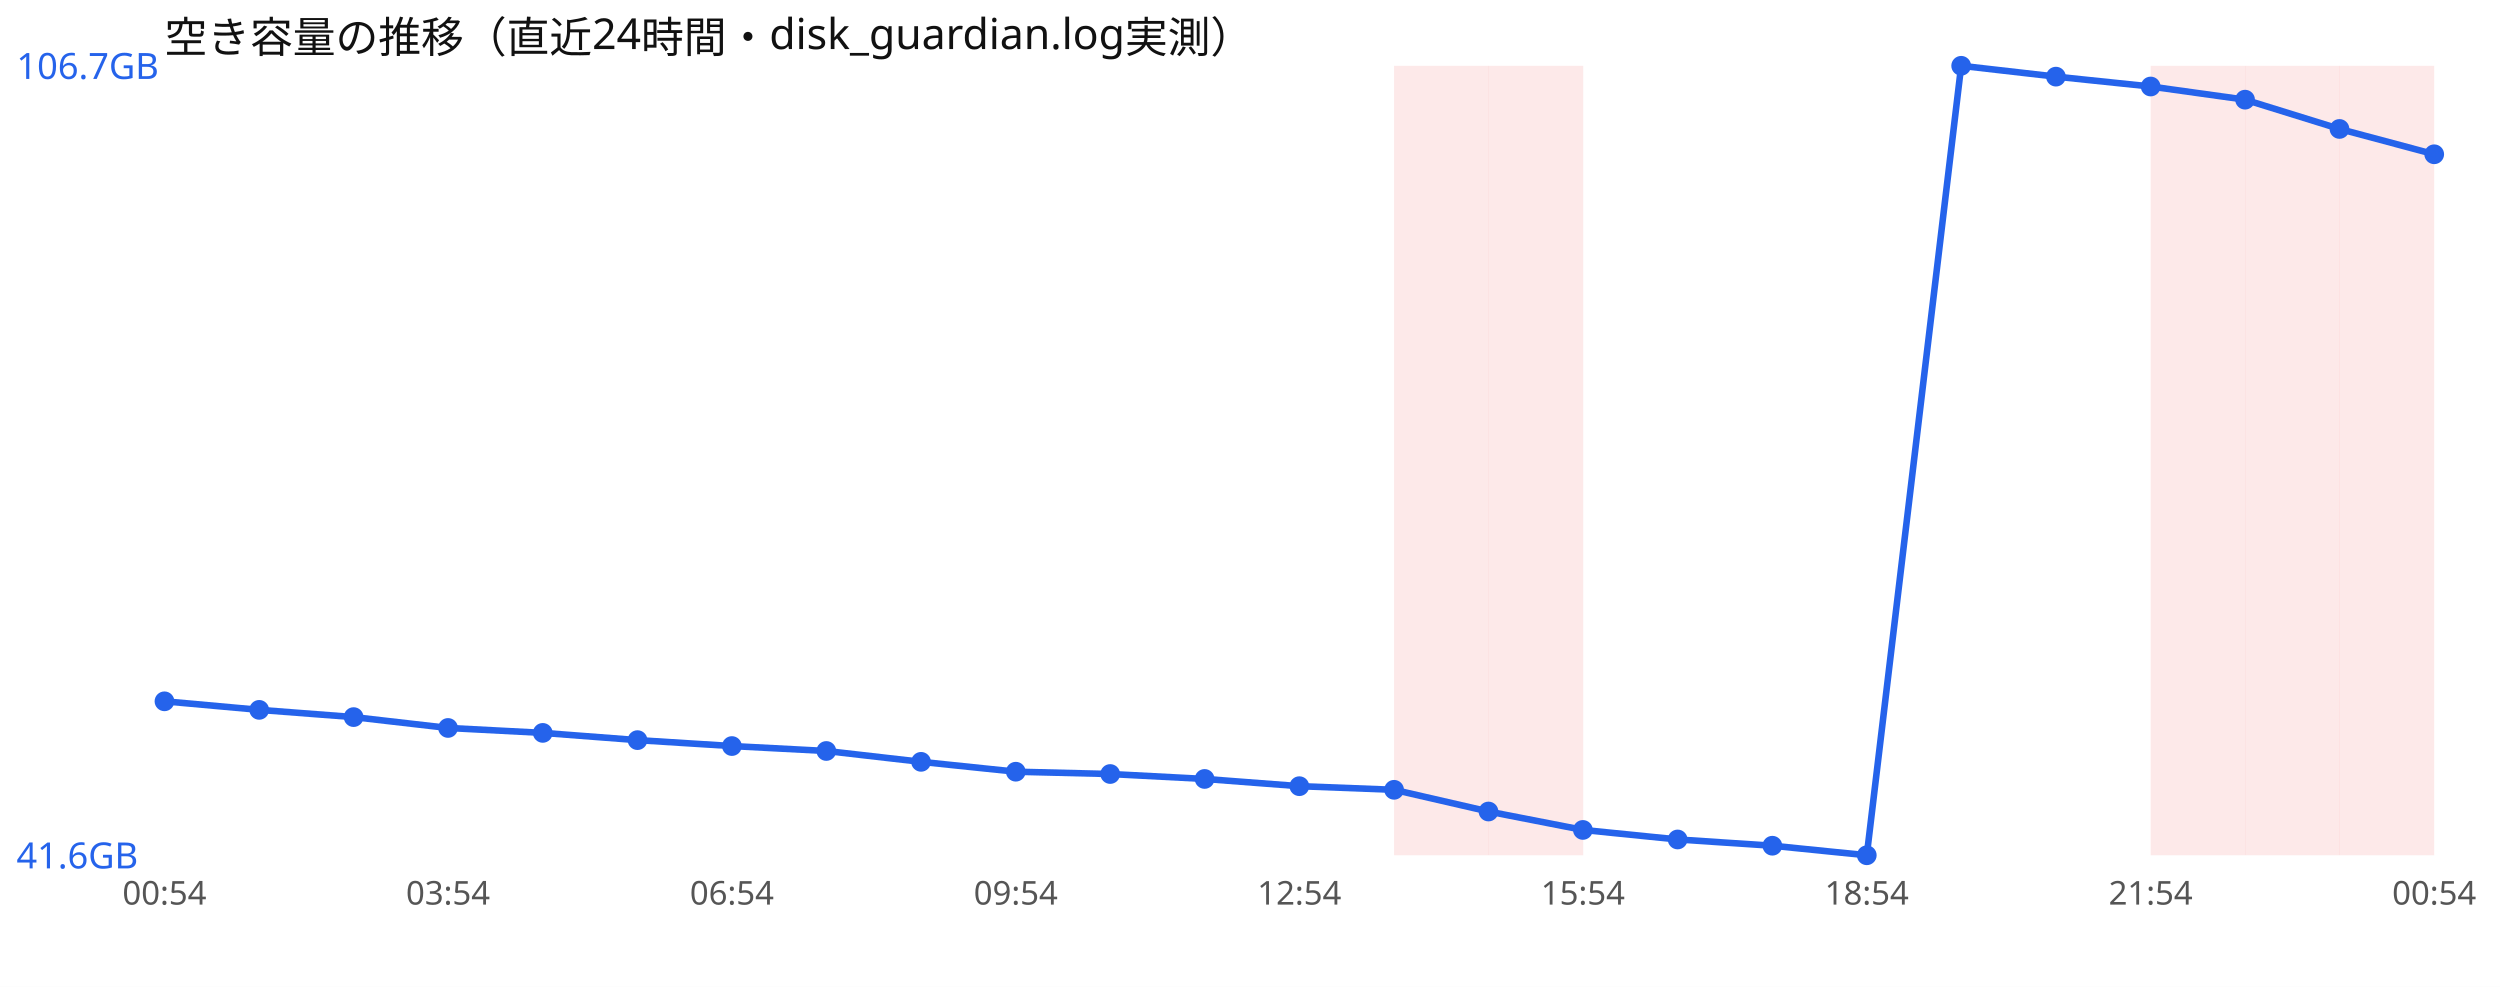
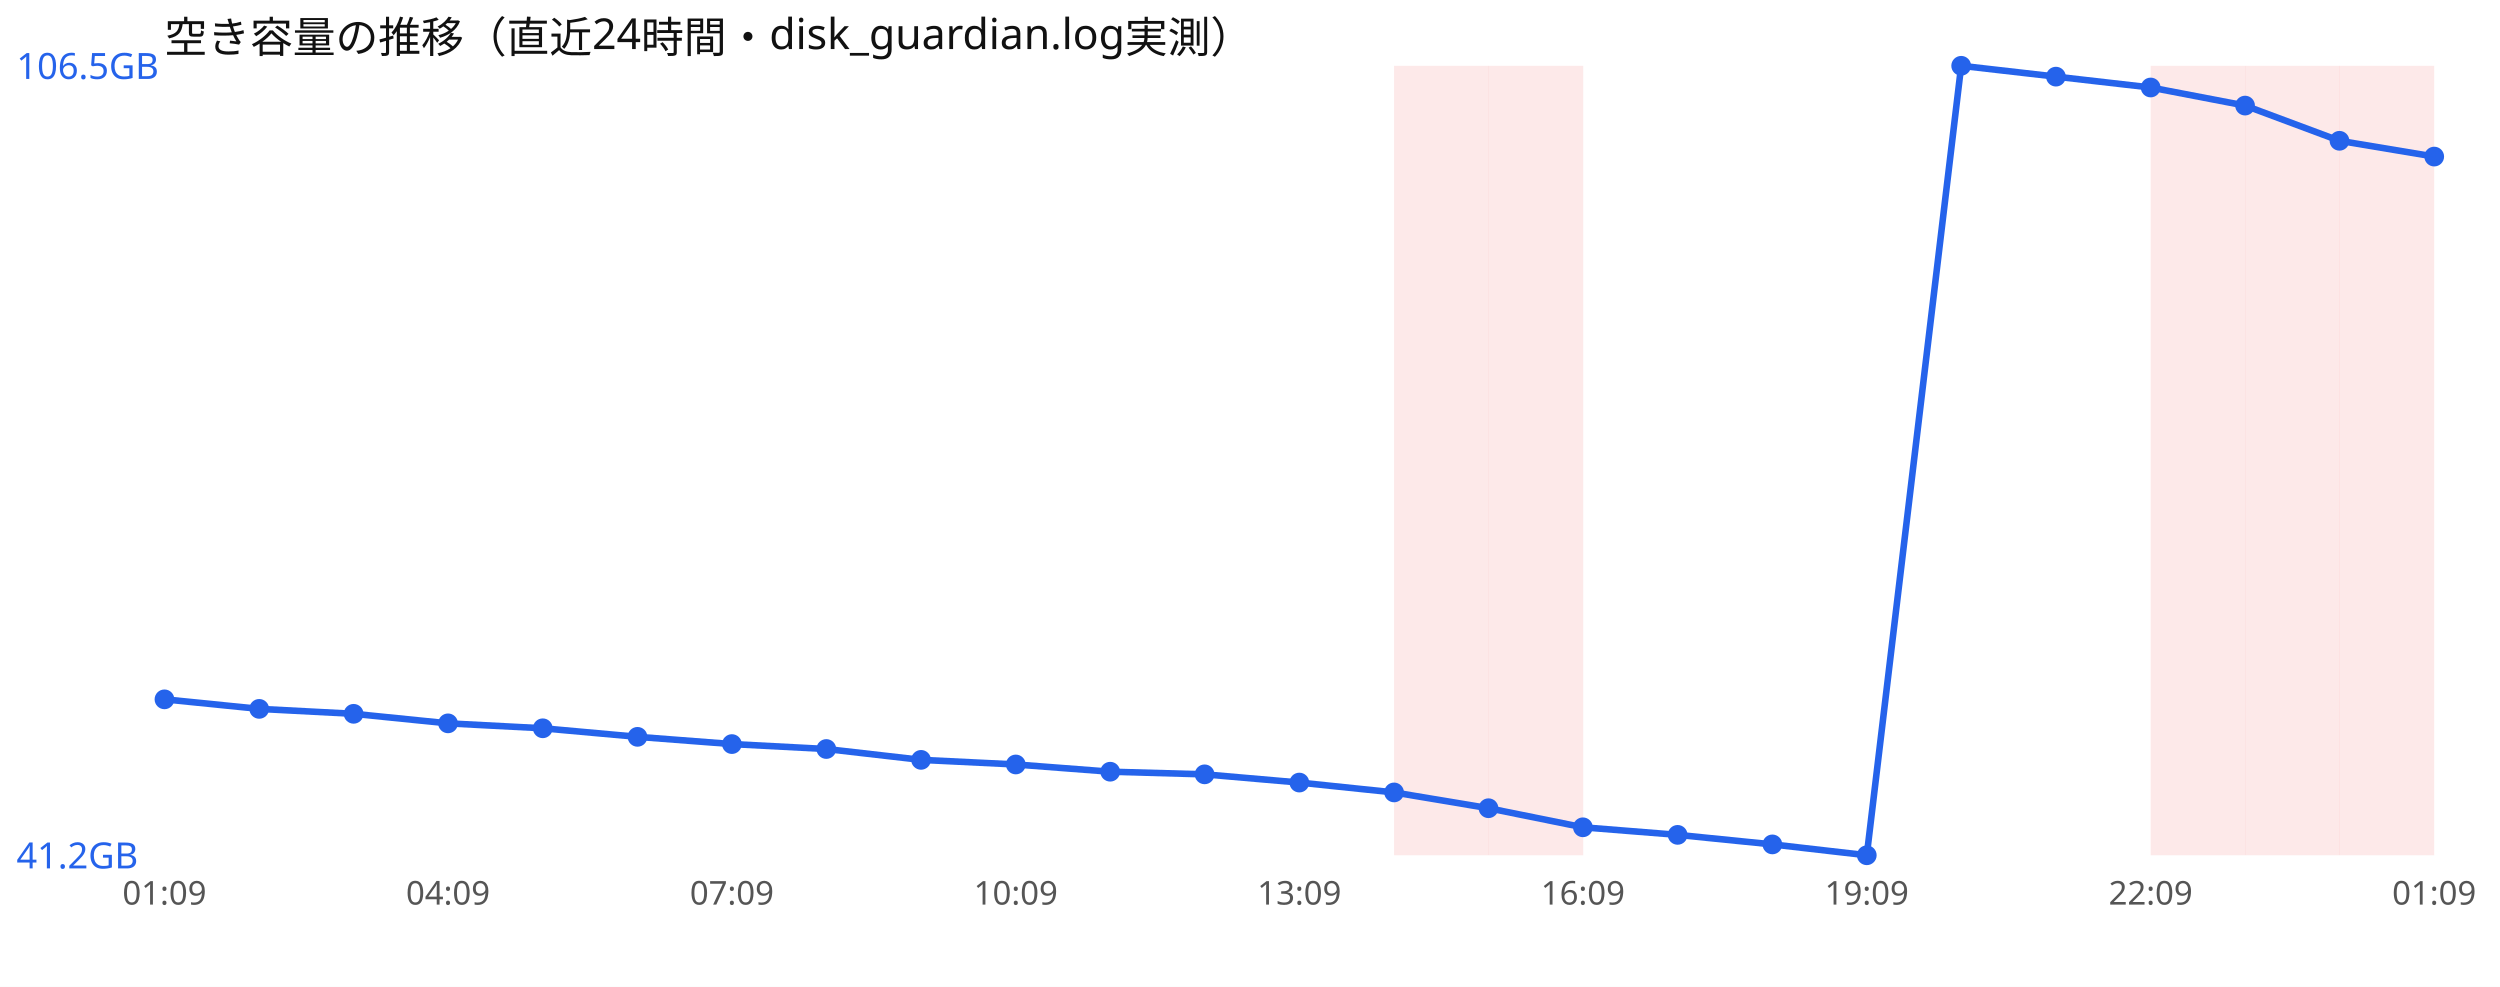
<svg xmlns="http://www.w3.org/2000/svg" width="760" height="300" viewBox="0 0 760 300" font-family="sans-serif">
  <rect width="760" height="300" fill="#ffffff" />
  <text x="50" y="16" font-size="13" fill="#111">空き容量の推移（直近24時間・disk_guardian.log実測）</text>
  <rect x="423.8" y="20" width="28.8" height="240" fill="#ef4444" opacity="0.12" />
  <rect x="452.5" y="20" width="28.8" height="240" fill="#ef4444" opacity="0.12" />
  <rect x="653.8" y="20" width="28.8" height="240" fill="#ef4444" opacity="0.12" />
  <rect x="682.5" y="20" width="28.8" height="240" fill="#ef4444" opacity="0.12" />
  <rect x="711.2" y="20" width="28.8" height="240" fill="#ef4444" opacity="0.12" />
-   <polyline points="50.0,213.2 78.8,215.8 107.5,218.0 136.2,221.3 165.0,222.8 193.8,225.0 222.5,226.8 251.2,228.3 280.0,231.6 308.8,234.6 337.5,235.3 366.2,236.8 395.0,239.0 423.8,240.1 452.5,246.7 481.2,252.3 510.0,255.2 538.8,257.1 567.5,260.0 596.2,20.0 625.0,23.3 653.8,26.3 682.5,30.3 711.2,39.2 740.0,46.9" fill="none" stroke="#2563eb" stroke-width="2" />
-   <circle cx="50.0" cy="213.2" r="3" fill="#2563eb" />
-   <circle cx="78.8" cy="215.8" r="3" fill="#2563eb" />
-   <circle cx="107.5" cy="218.0" r="3" fill="#2563eb" />
-   <circle cx="136.2" cy="221.3" r="3" fill="#2563eb" />
-   <circle cx="165.0" cy="222.8" r="3" fill="#2563eb" />
-   <circle cx="193.8" cy="225.0" r="3" fill="#2563eb" />
-   <circle cx="222.5" cy="226.8" r="3" fill="#2563eb" />
-   <circle cx="251.2" cy="228.3" r="3" fill="#2563eb" />
-   <circle cx="280.0" cy="231.6" r="3" fill="#2563eb" />
-   <circle cx="308.8" cy="234.6" r="3" fill="#2563eb" />
-   <circle cx="337.5" cy="235.3" r="3" fill="#2563eb" />
-   <circle cx="366.2" cy="236.8" r="3" fill="#2563eb" />
-   <circle cx="395.0" cy="239.0" r="3" fill="#2563eb" />
-   <circle cx="423.8" cy="240.1" r="3" fill="#2563eb" />
-   <circle cx="452.5" cy="246.7" r="3" fill="#2563eb" />
-   <circle cx="481.2" cy="252.3" r="3" fill="#2563eb" />
-   <circle cx="510.0" cy="255.2" r="3" fill="#2563eb" />
-   <circle cx="538.8" cy="257.1" r="3" fill="#2563eb" />
+   <polyline points="50.0,212.6 78.8,215.5 107.5,217.0 136.2,219.9 165.0,221.4 193.8,224.0 222.5,226.2 251.2,227.7 280.0,231.0 308.8,232.4 337.5,234.6 366.2,235.4 395.0,237.9 423.8,240.9 452.5,245.7 481.2,251.5 510.0,253.8 538.8,256.7 567.5,260.0 596.2,20.0 625.0,23.3 653.8,26.6 682.5,32.1 711.2,42.8 740.0,47.6" fill="none" stroke="#2563eb" stroke-width="2" />
+   <circle cx="50.0" cy="212.6" r="3" fill="#2563eb" />
+   <circle cx="78.8" cy="215.5" r="3" fill="#2563eb" />
+   <circle cx="107.5" cy="217.0" r="3" fill="#2563eb" />
+   <circle cx="136.2" cy="219.9" r="3" fill="#2563eb" />
+   <circle cx="165.0" cy="221.4" r="3" fill="#2563eb" />
+   <circle cx="193.8" cy="224.0" r="3" fill="#2563eb" />
+   <circle cx="222.5" cy="226.2" r="3" fill="#2563eb" />
+   <circle cx="251.2" cy="227.7" r="3" fill="#2563eb" />
+   <circle cx="280.0" cy="231.0" r="3" fill="#2563eb" />
+   <circle cx="308.8" cy="232.4" r="3" fill="#2563eb" />
+   <circle cx="337.5" cy="234.6" r="3" fill="#2563eb" />
+   <circle cx="366.2" cy="235.4" r="3" fill="#2563eb" />
+   <circle cx="395.0" cy="237.9" r="3" fill="#2563eb" />
+   <circle cx="423.8" cy="240.9" r="3" fill="#2563eb" />
+   <circle cx="452.5" cy="245.7" r="3" fill="#2563eb" />
+   <circle cx="481.2" cy="251.5" r="3" fill="#2563eb" />
+   <circle cx="510.0" cy="253.8" r="3" fill="#2563eb" />
+   <circle cx="538.8" cy="256.7" r="3" fill="#2563eb" />
  <circle cx="567.5" cy="260.0" r="3" fill="#2563eb" />
  <circle cx="596.2" cy="20.0" r="3" fill="#2563eb" />
  <circle cx="625.0" cy="23.3" r="3" fill="#2563eb" />
-   <circle cx="653.8" cy="26.3" r="3" fill="#2563eb" />
-   <circle cx="682.5" cy="30.3" r="3" fill="#2563eb" />
-   <circle cx="711.2" cy="39.2" r="3" fill="#2563eb" />
-   <circle cx="740.0" cy="46.9" r="3" fill="#2563eb" />
-   <text x="5" y="24.0" font-size="11" fill="#2563eb">106.7GB</text>
-   <text x="5" y="264.0" font-size="11" fill="#2563eb">41.6GB</text>
-   <text x="50.0" y="275" font-size="10" fill="#555" text-anchor="middle">00:54</text>
-   <text x="136.2" y="275" font-size="10" fill="#555" text-anchor="middle">03:54</text>
-   <text x="222.5" y="275" font-size="10" fill="#555" text-anchor="middle">06:54</text>
-   <text x="308.8" y="275" font-size="10" fill="#555" text-anchor="middle">09:54</text>
-   <text x="395.0" y="275" font-size="10" fill="#555" text-anchor="middle">12:54</text>
-   <text x="481.2" y="275" font-size="10" fill="#555" text-anchor="middle">15:54</text>
-   <text x="567.5" y="275" font-size="10" fill="#555" text-anchor="middle">18:54</text>
-   <text x="653.8" y="275" font-size="10" fill="#555" text-anchor="middle">21:54</text>
-   <text x="740.0" y="275" font-size="10" fill="#555" text-anchor="middle">00:54</text>
+   <circle cx="653.8" cy="26.6" r="3" fill="#2563eb" />
+   <circle cx="682.5" cy="32.1" r="3" fill="#2563eb" />
+   <circle cx="711.2" cy="42.8" r="3" fill="#2563eb" />
+   <circle cx="740.0" cy="47.6" r="3" fill="#2563eb" />
+   <text x="5" y="24.0" font-size="11" fill="#2563eb">106.5GB</text>
+   <text x="5" y="264.0" font-size="11" fill="#2563eb">41.2GB</text>
+   <text x="50.0" y="275" font-size="10" fill="#555" text-anchor="middle">01:09</text>
+   <text x="136.2" y="275" font-size="10" fill="#555" text-anchor="middle">04:09</text>
+   <text x="222.5" y="275" font-size="10" fill="#555" text-anchor="middle">07:09</text>
+   <text x="308.8" y="275" font-size="10" fill="#555" text-anchor="middle">10:09</text>
+   <text x="395.0" y="275" font-size="10" fill="#555" text-anchor="middle">13:09</text>
+   <text x="481.2" y="275" font-size="10" fill="#555" text-anchor="middle">16:09</text>
+   <text x="567.5" y="275" font-size="10" fill="#555" text-anchor="middle">19:09</text>
+   <text x="653.8" y="275" font-size="10" fill="#555" text-anchor="middle">22:09</text>
+   <text x="740.0" y="275" font-size="10" fill="#555" text-anchor="middle">01:09</text>
</svg>
